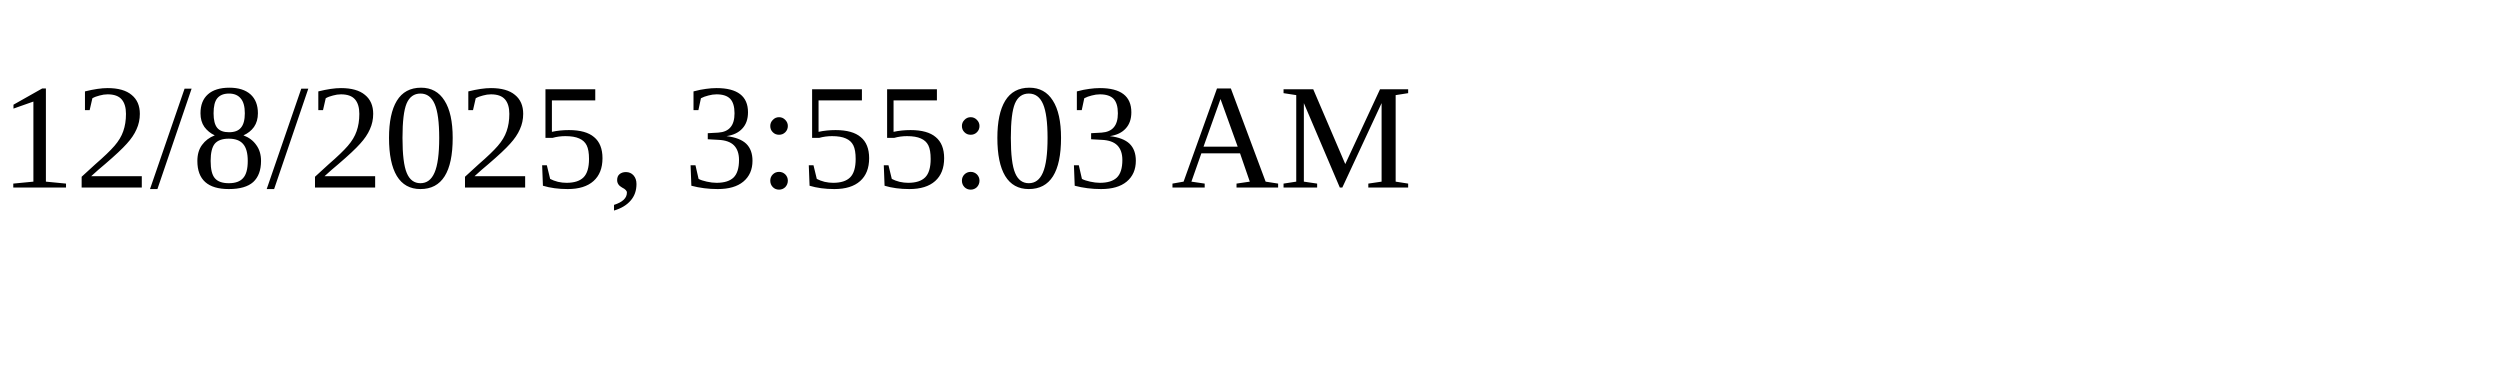
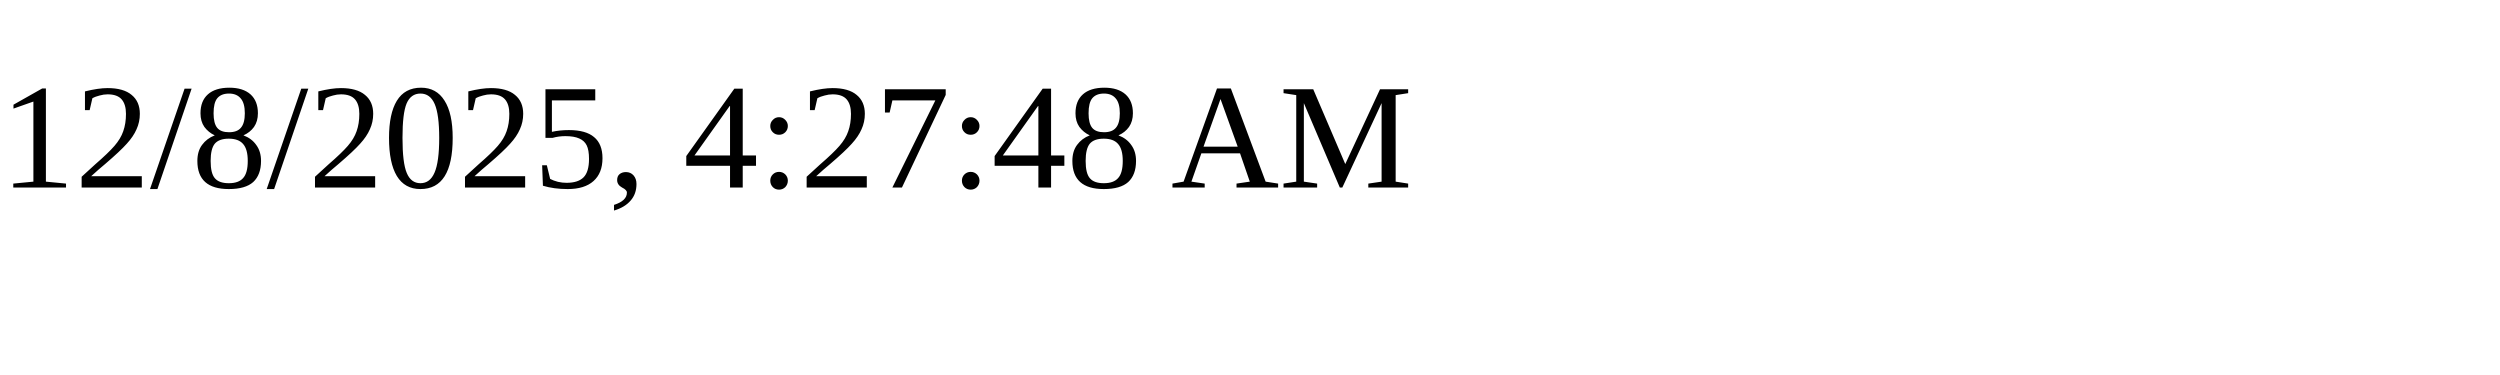
<svg xmlns="http://www.w3.org/2000/svg" height="30" width="200">
-   <text x="0" y="15">12/8/2025, 3:55:03 AM</text>
+   <text x="0" y="15">12/8/2025, 4:27:48 AM</text>
</svg>
